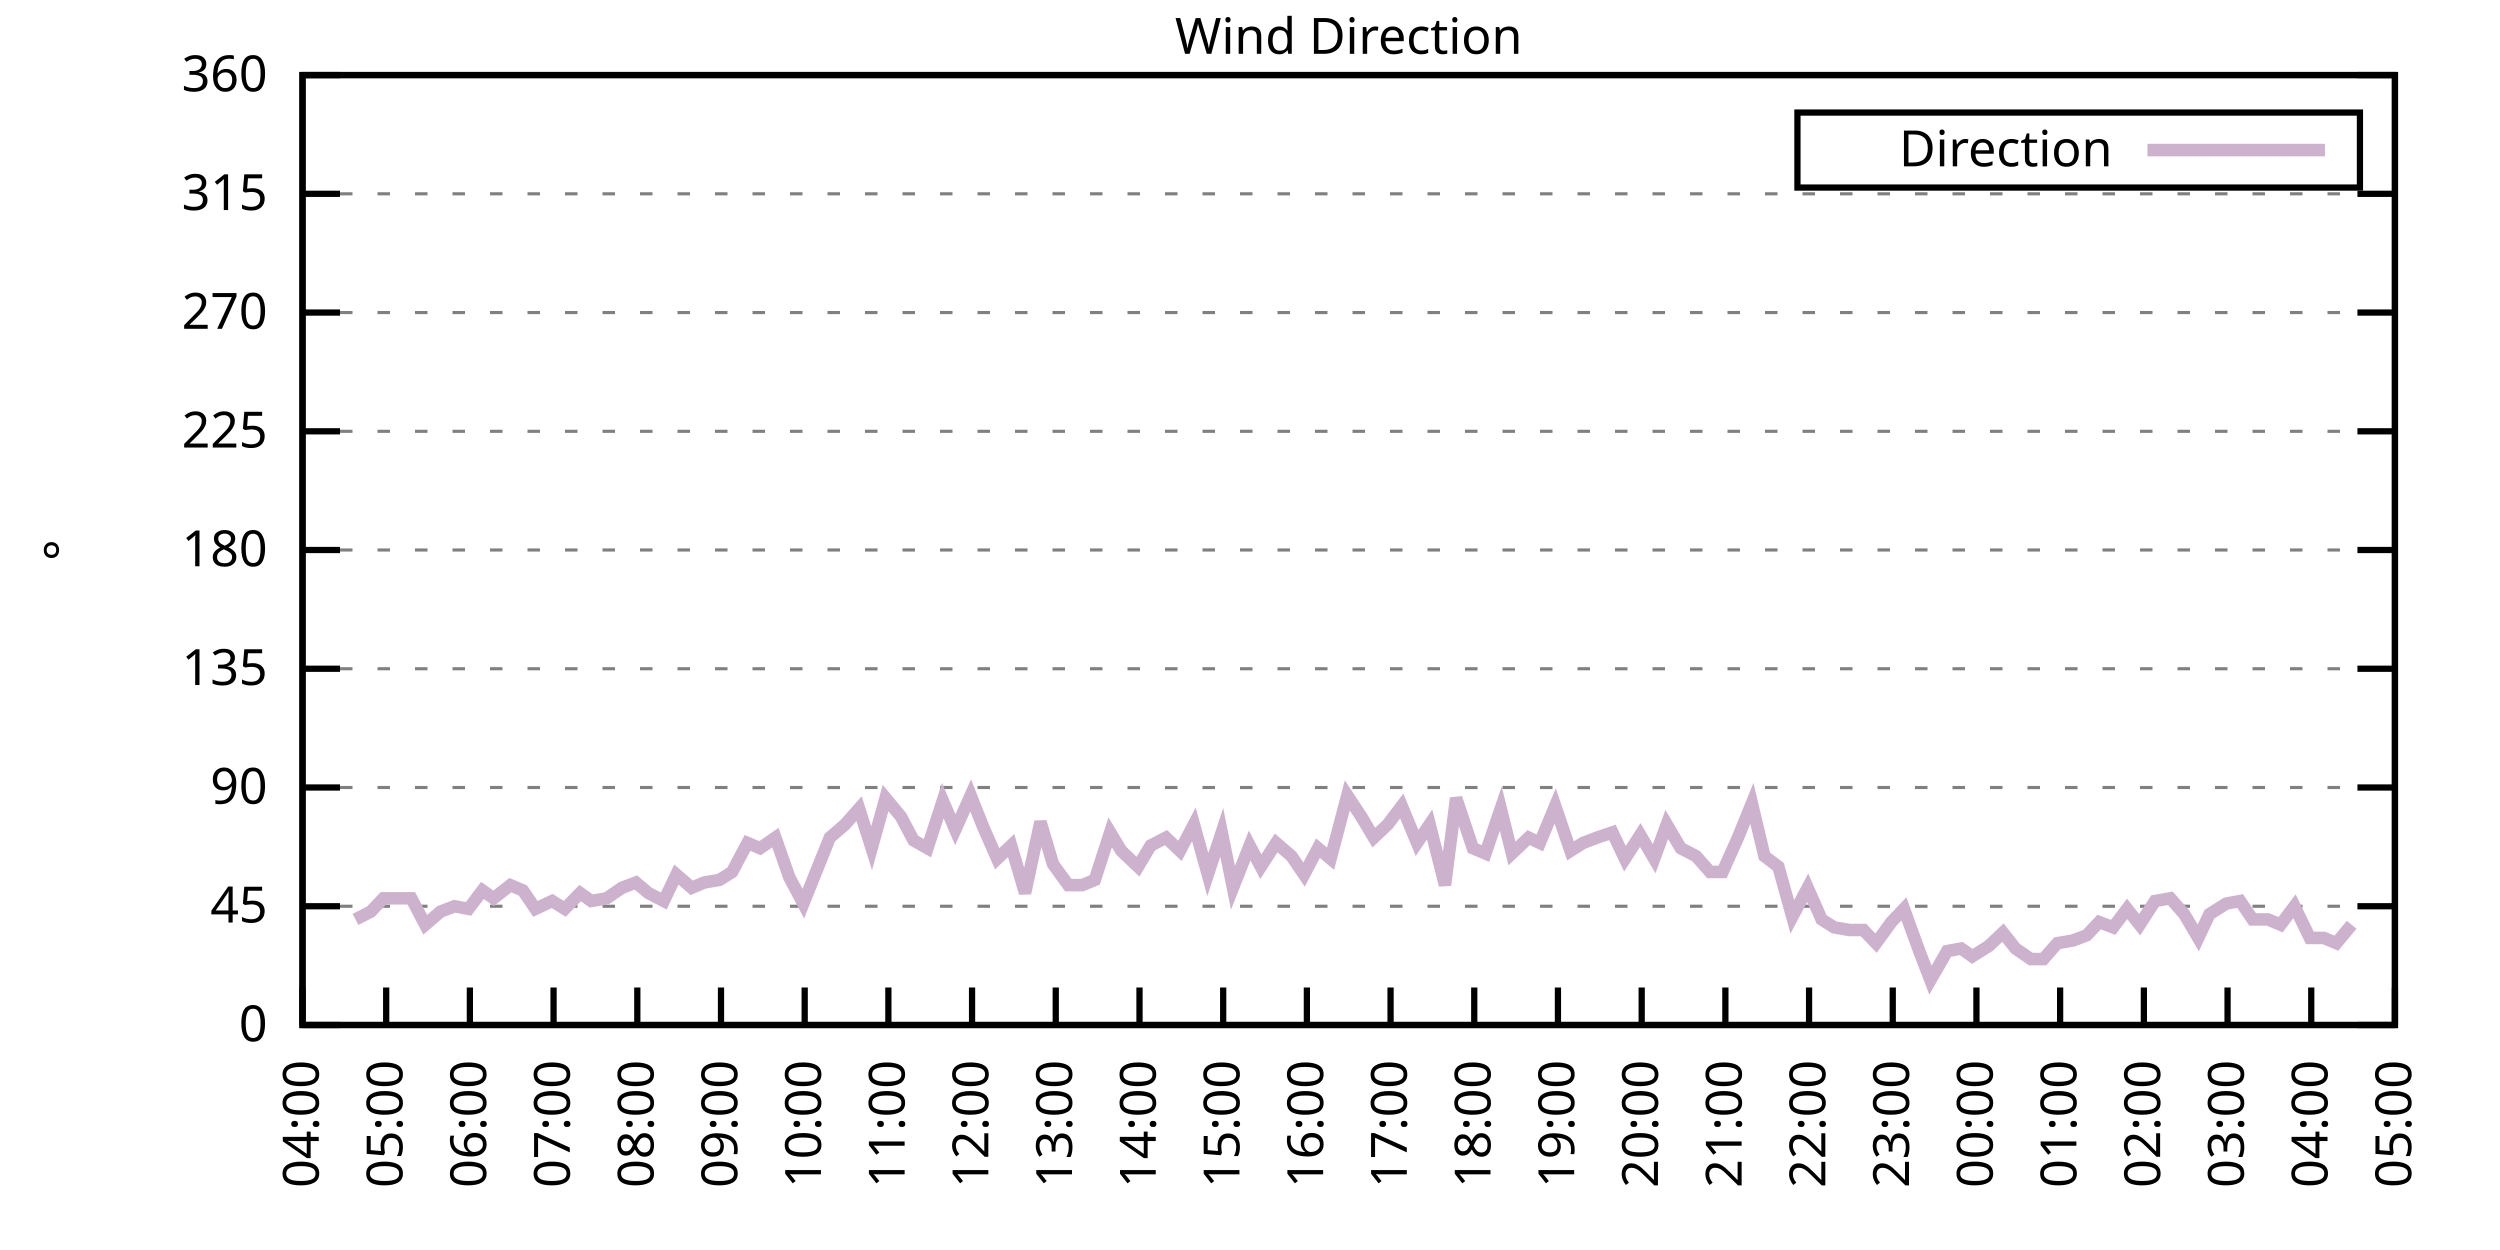
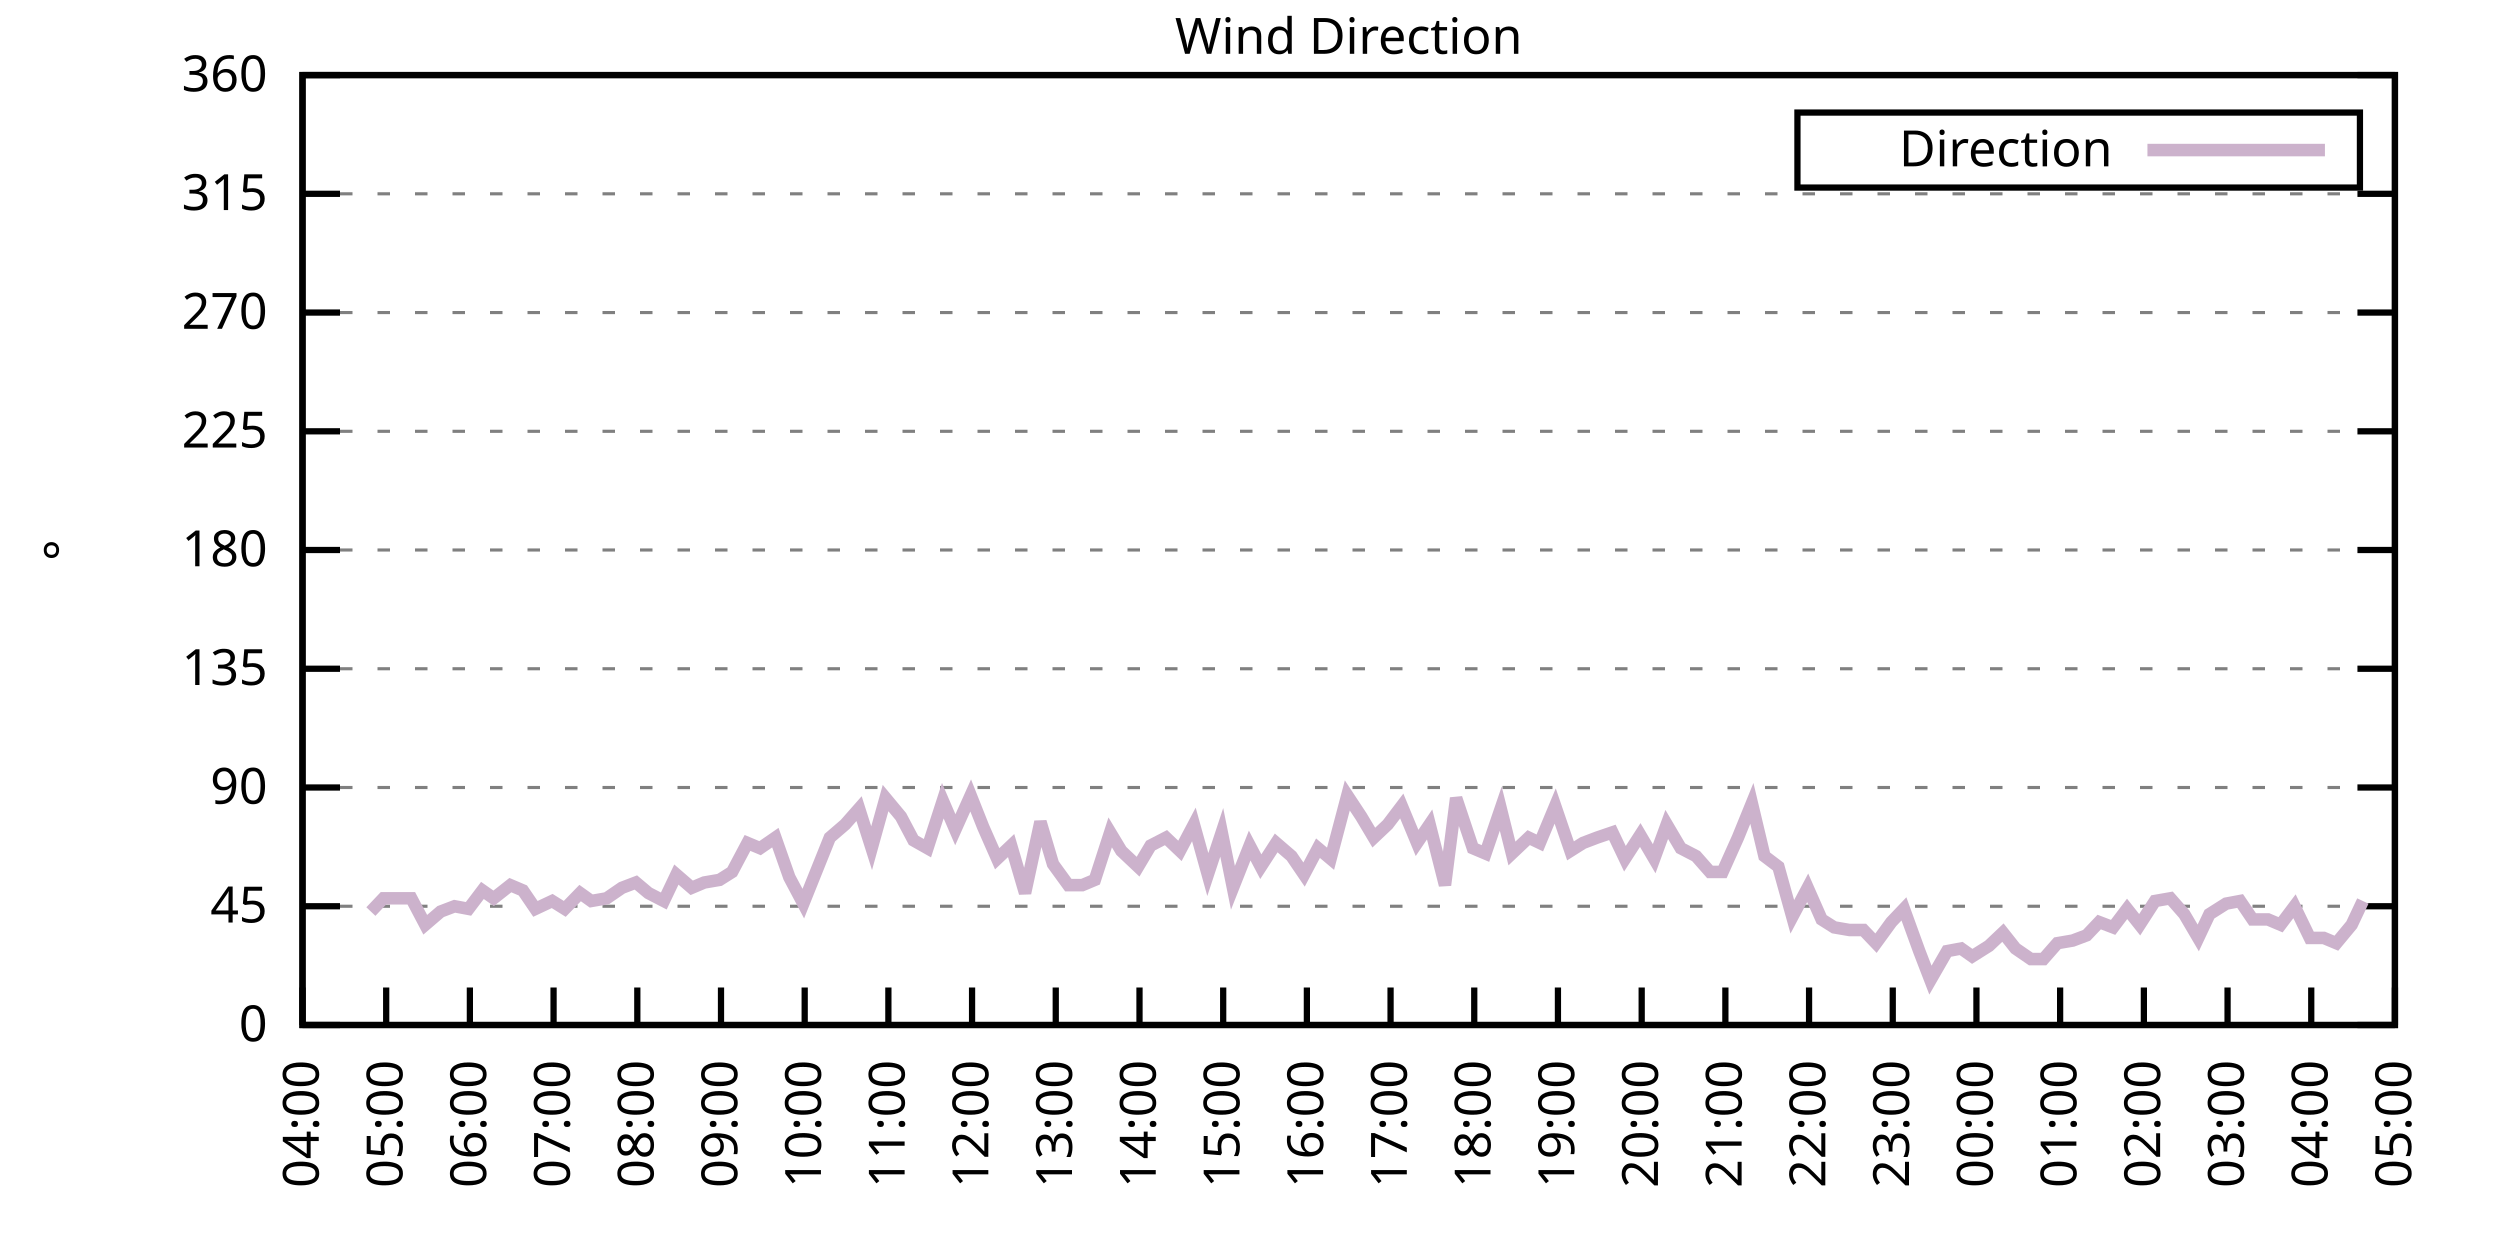
<svg xmlns="http://www.w3.org/2000/svg" xmlns:xlink="http://www.w3.org/1999/xlink" width="400" height="200" viewBox="0 0 400 200">
  <g id="gnuplot_canvas">
    <rect x="0" y="0" width="400" height="200" fill="none" />
    <defs>
      <circle id="gpDot" r="0.5" stroke-width="0.5" stroke="currentColor" />
      <path id="gpPt0" stroke-width="0.333" stroke="currentColor" d="M-1,0 h2 M0,-1 v2" />
      <path id="gpPt1" stroke-width="0.333" stroke="currentColor" d="M-1,-1 L1,1 M1,-1 L-1,1" />
      <path id="gpPt2" stroke-width="0.333" stroke="currentColor" d="M-1,0 L1,0 M0,-1 L0,1 M-1,-1 L1,1 M-1,1 L1,-1" />
      <rect id="gpPt3" stroke-width="0.333" stroke="currentColor" x="-1" y="-1" width="2" height="2" />
      <rect id="gpPt4" stroke-width="0.333" stroke="currentColor" fill="currentColor" x="-1" y="-1" width="2" height="2" />
      <circle id="gpPt5" stroke-width="0.333" stroke="currentColor" cx="0" cy="0" r="1" />
      <use xlink:href="#gpPt5" id="gpPt6" fill="currentColor" stroke="none" />
      <path id="gpPt7" stroke-width="0.333" stroke="currentColor" d="M0,-1.33 L-1.33,0.67 L1.33,0.67 z" />
      <use xlink:href="#gpPt7" id="gpPt8" fill="currentColor" stroke="none" />
      <use xlink:href="#gpPt7" id="gpPt9" stroke="currentColor" transform="rotate(180)" />
      <use xlink:href="#gpPt9" id="gpPt10" fill="currentColor" stroke="none" />
      <use xlink:href="#gpPt3" id="gpPt11" stroke="currentColor" transform="rotate(45)" />
      <use xlink:href="#gpPt11" id="gpPt12" fill="currentColor" stroke="none" />
      <path id="gpPt13" stroke-width="0.333" stroke="currentColor" d="M0,1.330 L1.265,0.411 L0.782,-1.067 L-0.782,-1.076 L-1.265,0.411 z" />
      <use xlink:href="#gpPt13" id="gpPt14" fill="currentColor" stroke="none" />
      <filter id="textbox" filterUnits="objectBoundingBox" x="0" y="0" height="1" width="1">
        <feFlood flood-color="white" flood-opacity="1" result="bgnd" />
        <feComposite in="SourceGraphic" in2="bgnd" operator="atop" />
      </filter>
      <filter id="greybox" filterUnits="objectBoundingBox" x="0" y="0" height="1" width="1">
        <feFlood flood-color="lightgrey" flood-opacity="1" result="grey" />
        <feComposite in="SourceGraphic" in2="grey" operator="atop" />
      </filter>
    </defs>
    <g fill="none" color="white" stroke="currentColor" stroke-width="1.00" stroke-linecap="butt" stroke-linejoin="miter">
</g>
    <g fill="none" color="black" stroke="currentColor" stroke-width="1.00" stroke-linecap="butt" stroke-linejoin="miter">
      <g stroke="none" shape-rendering="crispEdges">
        <polygon fill="rgb(255, 255, 255)" points="48.40,164.00 383.18,164.00 383.18,12.02 48.40,12.02 " />
      </g>
    </g>
    <g fill="none" color="black" stroke="currentColor" stroke-width="1.00" stroke-linecap="butt" stroke-linejoin="miter">
</g>
    <g fill="none" color="black" stroke="black" stroke-width="0.50" stroke-linecap="butt" stroke-linejoin="miter">
</g>
    <g fill="none" color="gray" stroke="currentColor" stroke-width="0.50" stroke-linecap="butt" stroke-linejoin="miter">
      <path stroke="gray" stroke-dasharray="2,4" class="gridline" d="M48.40,164.00 L383.19,164.00  " />
    </g>
    <g fill="none" color="gray" stroke="gray" stroke-width="1.00" stroke-linecap="butt" stroke-linejoin="miter">
</g>
    <g fill="none" color="black" stroke="currentColor" stroke-width="1.00" stroke-linecap="butt" stroke-linejoin="miter">
      <path stroke="black" d="M48.40,164.00 L54.40,164.00 M383.19,164.00 L377.19,164.00  " />
      <g transform="translate(42.80,166.60)" stroke="none" fill="black" font-family="Sans" font-size="8.00" text-anchor="end">
        <text>
          <tspan font-family="Sans"> 0</tspan>
        </text>
      </g>
    </g>
    <g fill="none" color="black" stroke="currentColor" stroke-width="1.00" stroke-linecap="butt" stroke-linejoin="miter">
</g>
    <g fill="none" color="black" stroke="black" stroke-width="0.50" stroke-linecap="butt" stroke-linejoin="miter">
</g>
    <g fill="none" color="gray" stroke="currentColor" stroke-width="0.50" stroke-linecap="butt" stroke-linejoin="miter">
      <path stroke="gray" stroke-dasharray="2,4" class="gridline" d="M48.40,145.00 L383.19,145.00  " />
    </g>
    <g fill="none" color="gray" stroke="gray" stroke-width="1.00" stroke-linecap="butt" stroke-linejoin="miter">
</g>
    <g fill="none" color="black" stroke="currentColor" stroke-width="1.00" stroke-linecap="butt" stroke-linejoin="miter">
      <path stroke="black" d="M48.40,145.00 L54.40,145.00 M383.19,145.00 L377.19,145.00  " />
      <g transform="translate(42.80,147.60)" stroke="none" fill="black" font-family="Sans" font-size="8.00" text-anchor="end">
        <text>
          <tspan font-family="Sans"> 45</tspan>
        </text>
      </g>
    </g>
    <g fill="none" color="black" stroke="currentColor" stroke-width="1.00" stroke-linecap="butt" stroke-linejoin="miter">
</g>
    <g fill="none" color="black" stroke="black" stroke-width="0.50" stroke-linecap="butt" stroke-linejoin="miter">
</g>
    <g fill="none" color="gray" stroke="currentColor" stroke-width="0.50" stroke-linecap="butt" stroke-linejoin="miter">
      <path stroke="gray" stroke-dasharray="2,4" class="gridline" d="M48.40,126.00 L383.19,126.00  " />
    </g>
    <g fill="none" color="gray" stroke="gray" stroke-width="1.00" stroke-linecap="butt" stroke-linejoin="miter">
</g>
    <g fill="none" color="black" stroke="currentColor" stroke-width="1.00" stroke-linecap="butt" stroke-linejoin="miter">
      <path stroke="black" d="M48.40,126.00 L54.40,126.00 M383.19,126.00 L377.19,126.00  " />
      <g transform="translate(42.80,128.60)" stroke="none" fill="black" font-family="Sans" font-size="8.00" text-anchor="end">
        <text>
          <tspan font-family="Sans"> 90</tspan>
        </text>
      </g>
    </g>
    <g fill="none" color="black" stroke="currentColor" stroke-width="1.00" stroke-linecap="butt" stroke-linejoin="miter">
</g>
    <g fill="none" color="black" stroke="black" stroke-width="0.50" stroke-linecap="butt" stroke-linejoin="miter">
</g>
    <g fill="none" color="gray" stroke="currentColor" stroke-width="0.50" stroke-linecap="butt" stroke-linejoin="miter">
      <path stroke="gray" stroke-dasharray="2,4" class="gridline" d="M48.40,107.00 L383.19,107.00  " />
    </g>
    <g fill="none" color="gray" stroke="gray" stroke-width="1.00" stroke-linecap="butt" stroke-linejoin="miter">
</g>
    <g fill="none" color="black" stroke="currentColor" stroke-width="1.00" stroke-linecap="butt" stroke-linejoin="miter">
      <path stroke="black" d="M48.40,107.00 L54.40,107.00 M383.19,107.00 L377.19,107.00  " />
      <g transform="translate(42.80,109.60)" stroke="none" fill="black" font-family="Sans" font-size="8.00" text-anchor="end">
        <text>
          <tspan font-family="Sans"> 135</tspan>
        </text>
      </g>
    </g>
    <g fill="none" color="black" stroke="currentColor" stroke-width="1.00" stroke-linecap="butt" stroke-linejoin="miter">
</g>
    <g fill="none" color="black" stroke="black" stroke-width="0.50" stroke-linecap="butt" stroke-linejoin="miter">
</g>
    <g fill="none" color="gray" stroke="currentColor" stroke-width="0.50" stroke-linecap="butt" stroke-linejoin="miter">
      <path stroke="gray" stroke-dasharray="2,4" class="gridline" d="M48.40,88.00 L383.19,88.00  " />
    </g>
    <g fill="none" color="gray" stroke="gray" stroke-width="1.00" stroke-linecap="butt" stroke-linejoin="miter">
</g>
    <g fill="none" color="black" stroke="currentColor" stroke-width="1.00" stroke-linecap="butt" stroke-linejoin="miter">
      <path stroke="black" d="M48.40,88.00 L54.40,88.00 M383.19,88.00 L377.19,88.00  " />
      <g transform="translate(42.80,90.60)" stroke="none" fill="black" font-family="Sans" font-size="8.00" text-anchor="end">
        <text>
          <tspan font-family="Sans"> 180</tspan>
        </text>
      </g>
    </g>
    <g fill="none" color="black" stroke="currentColor" stroke-width="1.00" stroke-linecap="butt" stroke-linejoin="miter">
</g>
    <g fill="none" color="black" stroke="black" stroke-width="0.50" stroke-linecap="butt" stroke-linejoin="miter">
</g>
    <g fill="none" color="gray" stroke="currentColor" stroke-width="0.50" stroke-linecap="butt" stroke-linejoin="miter">
      <path stroke="gray" stroke-dasharray="2,4" class="gridline" d="M48.40,69.01 L383.19,69.01  " />
    </g>
    <g fill="none" color="gray" stroke="gray" stroke-width="1.00" stroke-linecap="butt" stroke-linejoin="miter">
</g>
    <g fill="none" color="black" stroke="currentColor" stroke-width="1.00" stroke-linecap="butt" stroke-linejoin="miter">
      <path stroke="black" d="M48.40,69.01 L54.40,69.01 M383.19,69.01 L377.19,69.01  " />
      <g transform="translate(42.80,71.61)" stroke="none" fill="black" font-family="Sans" font-size="8.00" text-anchor="end">
        <text>
          <tspan font-family="Sans"> 225</tspan>
        </text>
      </g>
    </g>
    <g fill="none" color="black" stroke="currentColor" stroke-width="1.00" stroke-linecap="butt" stroke-linejoin="miter">
</g>
    <g fill="none" color="black" stroke="black" stroke-width="0.50" stroke-linecap="butt" stroke-linejoin="miter">
</g>
    <g fill="none" color="gray" stroke="currentColor" stroke-width="0.50" stroke-linecap="butt" stroke-linejoin="miter">
      <path stroke="gray" stroke-dasharray="2,4" class="gridline" d="M48.40,50.01 L383.19,50.01  " />
    </g>
    <g fill="none" color="gray" stroke="gray" stroke-width="1.00" stroke-linecap="butt" stroke-linejoin="miter">
</g>
    <g fill="none" color="black" stroke="currentColor" stroke-width="1.00" stroke-linecap="butt" stroke-linejoin="miter">
      <path stroke="black" d="M48.40,50.01 L54.40,50.01 M383.19,50.01 L377.19,50.01  " />
      <g transform="translate(42.80,52.61)" stroke="none" fill="black" font-family="Sans" font-size="8.00" text-anchor="end">
        <text>
          <tspan font-family="Sans"> 270</tspan>
        </text>
      </g>
    </g>
    <g fill="none" color="black" stroke="currentColor" stroke-width="1.00" stroke-linecap="butt" stroke-linejoin="miter">
</g>
    <g fill="none" color="black" stroke="black" stroke-width="0.50" stroke-linecap="butt" stroke-linejoin="miter">
</g>
    <g fill="none" color="gray" stroke="currentColor" stroke-width="0.50" stroke-linecap="butt" stroke-linejoin="miter">
      <path stroke="gray" stroke-dasharray="2,4" class="gridline" d="M48.40,31.01 L383.19,31.01  " />
    </g>
    <g fill="none" color="gray" stroke="gray" stroke-width="1.00" stroke-linecap="butt" stroke-linejoin="miter">
</g>
    <g fill="none" color="black" stroke="currentColor" stroke-width="1.00" stroke-linecap="butt" stroke-linejoin="miter">
      <path stroke="black" d="M48.40,31.01 L54.40,31.01 M383.19,31.01 L377.19,31.01  " />
      <g transform="translate(42.80,33.61)" stroke="none" fill="black" font-family="Sans" font-size="8.00" text-anchor="end">
        <text>
          <tspan font-family="Sans"> 315</tspan>
        </text>
      </g>
    </g>
    <g fill="none" color="black" stroke="currentColor" stroke-width="1.00" stroke-linecap="butt" stroke-linejoin="miter">
</g>
    <g fill="none" color="black" stroke="black" stroke-width="0.50" stroke-linecap="butt" stroke-linejoin="miter">
</g>
    <g fill="none" color="gray" stroke="currentColor" stroke-width="0.50" stroke-linecap="butt" stroke-linejoin="miter">
      <path stroke="gray" stroke-dasharray="2,4" class="gridline" d="M48.40,12.01 L383.19,12.01  " />
    </g>
    <g fill="none" color="gray" stroke="gray" stroke-width="1.00" stroke-linecap="butt" stroke-linejoin="miter">
</g>
    <g fill="none" color="black" stroke="currentColor" stroke-width="1.00" stroke-linecap="butt" stroke-linejoin="miter">
      <path stroke="black" d="M48.40,12.01 L54.40,12.01 M383.19,12.01 L377.19,12.01  " />
      <g transform="translate(42.80,14.61)" stroke="none" fill="black" font-family="Sans" font-size="8.00" text-anchor="end">
        <text>
          <tspan font-family="Sans"> 360</tspan>
        </text>
      </g>
    </g>
    <g fill="none" color="black" stroke="currentColor" stroke-width="1.00" stroke-linecap="butt" stroke-linejoin="miter">
      <path stroke="black" d="M48.40,164.00 L48.40,158.00  " />
      <g transform="translate(51.00,169.60) rotate(270.00)" stroke="none" fill="black" font-family="Sans" font-size="8.00" text-anchor="end">
        <text>
          <tspan font-family="Sans">04:00</tspan>
        </text>
      </g>
    </g>
    <g fill="none" color="black" stroke="currentColor" stroke-width="1.00" stroke-linecap="butt" stroke-linejoin="miter">
      <path stroke="black" d="M61.79,164.00 L61.79,158.00  " />
      <g transform="translate(64.39,169.60) rotate(270.00)" stroke="none" fill="black" font-family="Sans" font-size="8.00" text-anchor="end">
        <text>
          <tspan font-family="Sans">05:00</tspan>
        </text>
      </g>
    </g>
    <g fill="none" color="black" stroke="currentColor" stroke-width="1.00" stroke-linecap="butt" stroke-linejoin="miter">
      <path stroke="black" d="M75.18,164.00 L75.18,158.00  " />
      <g transform="translate(77.78,169.60) rotate(270.00)" stroke="none" fill="black" font-family="Sans" font-size="8.00" text-anchor="end">
        <text>
          <tspan font-family="Sans">06:00</tspan>
        </text>
      </g>
    </g>
    <g fill="none" color="black" stroke="currentColor" stroke-width="1.00" stroke-linecap="butt" stroke-linejoin="miter">
      <path stroke="black" d="M88.57,164.00 L88.57,158.00  " />
      <g transform="translate(91.17,169.60) rotate(270.00)" stroke="none" fill="black" font-family="Sans" font-size="8.00" text-anchor="end">
        <text>
          <tspan font-family="Sans">07:00</tspan>
        </text>
      </g>
    </g>
    <g fill="none" color="black" stroke="currentColor" stroke-width="1.00" stroke-linecap="butt" stroke-linejoin="miter">
      <path stroke="black" d="M101.97,164.00 L101.97,158.00  " />
      <g transform="translate(104.57,169.60) rotate(270.00)" stroke="none" fill="black" font-family="Sans" font-size="8.00" text-anchor="end">
        <text>
          <tspan font-family="Sans">08:00</tspan>
        </text>
      </g>
    </g>
    <g fill="none" color="black" stroke="currentColor" stroke-width="1.00" stroke-linecap="butt" stroke-linejoin="miter">
      <path stroke="black" d="M115.36,164.00 L115.36,158.00  " />
      <g transform="translate(117.96,169.60) rotate(270.00)" stroke="none" fill="black" font-family="Sans" font-size="8.00" text-anchor="end">
        <text>
          <tspan font-family="Sans">09:00</tspan>
        </text>
      </g>
    </g>
    <g fill="none" color="black" stroke="currentColor" stroke-width="1.00" stroke-linecap="butt" stroke-linejoin="miter">
      <path stroke="black" d="M128.75,164.00 L128.75,158.00  " />
      <g transform="translate(131.35,169.60) rotate(270.00)" stroke="none" fill="black" font-family="Sans" font-size="8.00" text-anchor="end">
        <text>
          <tspan font-family="Sans">10:00</tspan>
        </text>
      </g>
    </g>
    <g fill="none" color="black" stroke="currentColor" stroke-width="1.00" stroke-linecap="butt" stroke-linejoin="miter">
      <path stroke="black" d="M142.14,164.00 L142.14,158.00  " />
      <g transform="translate(144.74,169.60) rotate(270.00)" stroke="none" fill="black" font-family="Sans" font-size="8.00" text-anchor="end">
        <text>
          <tspan font-family="Sans">11:00</tspan>
        </text>
      </g>
    </g>
    <g fill="none" color="black" stroke="currentColor" stroke-width="1.00" stroke-linecap="butt" stroke-linejoin="miter">
      <path stroke="black" d="M155.53,164.00 L155.53,158.00  " />
      <g transform="translate(158.13,169.60) rotate(270.00)" stroke="none" fill="black" font-family="Sans" font-size="8.00" text-anchor="end">
        <text>
          <tspan font-family="Sans">12:00</tspan>
        </text>
      </g>
    </g>
    <g fill="none" color="black" stroke="currentColor" stroke-width="1.00" stroke-linecap="butt" stroke-linejoin="miter">
      <path stroke="black" d="M168.92,164.00 L168.92,158.00  " />
      <g transform="translate(171.52,169.60) rotate(270.00)" stroke="none" fill="black" font-family="Sans" font-size="8.00" text-anchor="end">
        <text>
          <tspan font-family="Sans">13:00</tspan>
        </text>
      </g>
    </g>
    <g fill="none" color="black" stroke="currentColor" stroke-width="1.00" stroke-linecap="butt" stroke-linejoin="miter">
      <path stroke="black" d="M182.32,164.00 L182.32,158.00  " />
      <g transform="translate(184.92,169.60) rotate(270.00)" stroke="none" fill="black" font-family="Sans" font-size="8.00" text-anchor="end">
        <text>
          <tspan font-family="Sans">14:00</tspan>
        </text>
      </g>
    </g>
    <g fill="none" color="black" stroke="currentColor" stroke-width="1.00" stroke-linecap="butt" stroke-linejoin="miter">
      <path stroke="black" d="M195.71,164.00 L195.71,158.00  " />
      <g transform="translate(198.31,169.60) rotate(270.00)" stroke="none" fill="black" font-family="Sans" font-size="8.00" text-anchor="end">
        <text>
          <tspan font-family="Sans">15:00</tspan>
        </text>
      </g>
    </g>
    <g fill="none" color="black" stroke="currentColor" stroke-width="1.00" stroke-linecap="butt" stroke-linejoin="miter">
      <path stroke="black" d="M209.10,164.00 L209.10,158.00  " />
      <g transform="translate(211.70,169.60) rotate(270.00)" stroke="none" fill="black" font-family="Sans" font-size="8.00" text-anchor="end">
        <text>
          <tspan font-family="Sans">16:00</tspan>
        </text>
      </g>
    </g>
    <g fill="none" color="black" stroke="currentColor" stroke-width="1.00" stroke-linecap="butt" stroke-linejoin="miter">
      <path stroke="black" d="M222.49,164.00 L222.49,158.00  " />
      <g transform="translate(225.09,169.60) rotate(270.00)" stroke="none" fill="black" font-family="Sans" font-size="8.00" text-anchor="end">
        <text>
          <tspan font-family="Sans">17:00</tspan>
        </text>
      </g>
    </g>
    <g fill="none" color="black" stroke="currentColor" stroke-width="1.00" stroke-linecap="butt" stroke-linejoin="miter">
      <path stroke="black" d="M235.88,164.00 L235.88,158.00  " />
      <g transform="translate(238.48,169.60) rotate(270.00)" stroke="none" fill="black" font-family="Sans" font-size="8.00" text-anchor="end">
        <text>
          <tspan font-family="Sans">18:00</tspan>
        </text>
      </g>
    </g>
    <g fill="none" color="black" stroke="currentColor" stroke-width="1.00" stroke-linecap="butt" stroke-linejoin="miter">
      <path stroke="black" d="M249.27,164.00 L249.27,158.00  " />
      <g transform="translate(251.87,169.60) rotate(270.00)" stroke="none" fill="black" font-family="Sans" font-size="8.00" text-anchor="end">
        <text>
          <tspan font-family="Sans">19:00</tspan>
        </text>
      </g>
    </g>
    <g fill="none" color="black" stroke="currentColor" stroke-width="1.00" stroke-linecap="butt" stroke-linejoin="miter">
      <path stroke="black" d="M262.67,164.00 L262.67,158.00  " />
      <g transform="translate(265.27,169.60) rotate(270.00)" stroke="none" fill="black" font-family="Sans" font-size="8.00" text-anchor="end">
        <text>
          <tspan font-family="Sans">20:00</tspan>
        </text>
      </g>
    </g>
    <g fill="none" color="black" stroke="currentColor" stroke-width="1.00" stroke-linecap="butt" stroke-linejoin="miter">
      <path stroke="black" d="M276.06,164.00 L276.06,158.00  " />
      <g transform="translate(278.66,169.60) rotate(270.00)" stroke="none" fill="black" font-family="Sans" font-size="8.00" text-anchor="end">
        <text>
          <tspan font-family="Sans">21:00</tspan>
        </text>
      </g>
    </g>
    <g fill="none" color="black" stroke="currentColor" stroke-width="1.00" stroke-linecap="butt" stroke-linejoin="miter">
      <path stroke="black" d="M289.45,164.00 L289.45,158.00  " />
      <g transform="translate(292.05,169.60) rotate(270.00)" stroke="none" fill="black" font-family="Sans" font-size="8.00" text-anchor="end">
        <text>
          <tspan font-family="Sans">22:00</tspan>
        </text>
      </g>
    </g>
    <g fill="none" color="black" stroke="currentColor" stroke-width="1.00" stroke-linecap="butt" stroke-linejoin="miter">
      <path stroke="black" d="M302.84,164.00 L302.84,158.00  " />
      <g transform="translate(305.44,169.60) rotate(270.00)" stroke="none" fill="black" font-family="Sans" font-size="8.00" text-anchor="end">
        <text>
          <tspan font-family="Sans">23:00</tspan>
        </text>
      </g>
    </g>
    <g fill="none" color="black" stroke="currentColor" stroke-width="1.00" stroke-linecap="butt" stroke-linejoin="miter">
      <path stroke="black" d="M316.23,164.00 L316.23,158.00  " />
      <g transform="translate(318.83,169.60) rotate(270.00)" stroke="none" fill="black" font-family="Sans" font-size="8.00" text-anchor="end">
        <text>
          <tspan font-family="Sans">00:00</tspan>
        </text>
      </g>
    </g>
    <g fill="none" color="black" stroke="currentColor" stroke-width="1.00" stroke-linecap="butt" stroke-linejoin="miter">
      <path stroke="black" d="M329.62,164.00 L329.62,158.00  " />
      <g transform="translate(332.22,169.60) rotate(270.00)" stroke="none" fill="black" font-family="Sans" font-size="8.00" text-anchor="end">
        <text>
          <tspan font-family="Sans">01:00</tspan>
        </text>
      </g>
    </g>
    <g fill="none" color="black" stroke="currentColor" stroke-width="1.00" stroke-linecap="butt" stroke-linejoin="miter">
      <path stroke="black" d="M343.02,164.00 L343.02,158.00  " />
      <g transform="translate(345.62,169.60) rotate(270.00)" stroke="none" fill="black" font-family="Sans" font-size="8.00" text-anchor="end">
        <text>
          <tspan font-family="Sans">02:00</tspan>
        </text>
      </g>
    </g>
    <g fill="none" color="black" stroke="currentColor" stroke-width="1.00" stroke-linecap="butt" stroke-linejoin="miter">
      <path stroke="black" d="M356.41,164.00 L356.41,158.00  " />
      <g transform="translate(359.01,169.60) rotate(270.00)" stroke="none" fill="black" font-family="Sans" font-size="8.00" text-anchor="end">
        <text>
          <tspan font-family="Sans">03:00</tspan>
        </text>
      </g>
    </g>
    <g fill="none" color="black" stroke="currentColor" stroke-width="1.00" stroke-linecap="butt" stroke-linejoin="miter">
      <path stroke="black" d="M369.80,164.00 L369.80,158.00  " />
      <g transform="translate(372.40,169.60) rotate(270.00)" stroke="none" fill="black" font-family="Sans" font-size="8.00" text-anchor="end">
        <text>
          <tspan font-family="Sans">04:00</tspan>
        </text>
      </g>
    </g>
    <g fill="none" color="black" stroke="currentColor" stroke-width="1.00" stroke-linecap="butt" stroke-linejoin="miter">
      <path stroke="black" d="M383.19,164.00 L383.19,158.00  " />
      <g transform="translate(385.79,169.60) rotate(270.00)" stroke="none" fill="black" font-family="Sans" font-size="8.00" text-anchor="end">
        <text>
          <tspan font-family="Sans">05:00</tspan>
        </text>
      </g>
    </g>
    <g fill="none" color="black" stroke="currentColor" stroke-width="1.00" stroke-linecap="butt" stroke-linejoin="miter">
</g>
    <g fill="none" color="black" stroke="currentColor" stroke-width="1.00" stroke-linecap="butt" stroke-linejoin="miter">
      <path stroke="black" d="M48.40,12.01 L48.40,164.00 L383.19,164.00 L383.19,12.01 L48.40,12.01 Z  " />
    </g>
    <g fill="none" color="black" stroke="currentColor" stroke-width="1.00" stroke-linecap="butt" stroke-linejoin="miter">
</g>
    <g fill="none" color="black" stroke="currentColor" stroke-width="1.00" stroke-linecap="butt" stroke-linejoin="miter">
      <path stroke="black" d="M287.59,30.01 L287.59,18.01 L377.59,18.01 L377.59,30.01 L287.59,30.01 Z  " />
    </g>
    <g id="Wind_direction_plot_1">
      <g fill="none" color="white" stroke="black" stroke-width="2.00" stroke-linecap="butt" stroke-linejoin="miter">
</g>
      <g fill="none" color="black" stroke="currentColor" stroke-width="2.00" stroke-linecap="butt" stroke-linejoin="miter">
        <g transform="translate(337.99,26.61)" stroke="none" fill="black" font-family="Sans" font-size="8.00" text-anchor="end">
          <text>
            <tspan font-family="Sans">Direction</tspan>
          </text>
        </g>
      </g>
      <g fill="none" color="black" stroke="currentColor" stroke-width="2.00" stroke-linecap="butt" stroke-linejoin="miter">
-         <path stroke="rgb(204, 178, 204)" d="M343.59,24.01 L371.99,24.01 M56.88,147.11 L59.34,145.85 L61.35,143.73 L63.80,143.73 L65.81,143.73 L68.04,147.96   L70.50,145.85 L72.73,145.00 L74.96,145.42 L77.19,142.47 L78.98,143.73 L81.66,141.62 L83.66,142.47 L85.67,145.42   L88.35,144.16 L90.36,145.42 L92.82,142.89 L94.60,144.16 L97.06,143.73 L99.51,142.05 L101.74,141.20 L103.75,142.89   L106.21,144.16 L108.22,139.93 L110.67,142.05 L112.68,141.20 L115.13,140.78 L117.14,139.51 L119.60,134.87 L121.61,135.71   L124.06,134.02 L126.29,140.36 L128.53,144.58 L132.77,134.02 L135.22,131.91 L137.45,129.38 L139.46,135.71 L141.69,127.69   L144.15,130.65 L146.16,134.45 L148.39,135.71 L150.85,128.11 L152.85,132.76 L155.31,127.27 L157.32,132.34 L159.55,137.40   L161.78,135.29 L164.01,142.89 L166.47,131.49 L168.48,138.25 L170.93,141.62 L173.17,141.62 L175.17,140.78 L177.63,133.18   L179.41,136.14 L182.09,138.67 L184.10,135.29 L186.56,134.02 L188.79,136.14 L191.02,131.91 L193.25,139.93 L195.48,133.18   L197.27,142.05 L199.95,135.29 L201.73,138.67 L204.19,134.87 L206.64,136.98 L208.65,139.93 L210.88,135.71 L212.89,137.40   L215.57,127.27 L217.80,130.65 L219.81,134.02 L222.04,131.91 L224.28,128.96 L226.73,134.87 L228.74,131.91 L231.20,141.62   L232.98,127.69 L235.66,135.71 L237.67,136.56 L240.12,129.38 L241.91,136.56 L244.59,134.02 L246.37,134.87 L248.83,128.96   L251.28,136.14 L253.29,134.87 L255.52,134.02 L257.98,133.18 L259.99,137.40 L262.44,133.60 L264.67,137.40 L266.68,131.91   L268.92,135.71 L271.37,136.98 L273.60,139.51 L275.61,139.51 L278.07,134.02 L280.30,128.54 L282.31,136.98 L284.54,138.67   L286.77,146.69 L289.23,142.05 L291.46,147.11 L293.47,148.38 L295.92,148.80 L298.15,148.80 L300.16,150.91 L302.62,147.53   L304.63,145.42 L307.08,152.18 L308.87,156.82 L311.54,152.18 L313.78,151.76 L315.56,153.02 L318.24,151.33 L320.47,149.22   L322.48,151.76 L324.94,153.45 L326.95,153.45 L329.18,150.91 L331.63,150.49 L333.86,149.65 L335.87,147.53 L338.10,148.38   L340.34,145.42 L342.35,147.96 L344.80,144.16 L347.26,143.73 L349.49,146.27 L351.72,150.07 L353.51,146.27 L356.18,144.58   L358.42,144.16 L360.42,147.11 L362.88,147.11 L364.89,147.96 L367.12,145.00 L369.58,150.07 L371.81,150.07 L373.82,150.91   L376.27,147.96  " />
+         <path stroke="rgb(204, 178, 204)" d="M343.59,24.01 L371.99,24.01 M59.34,145.85 L61.35,143.73 L63.80,143.73 L65.81,143.73 L68.04,147.96 L70.50,145.85   L72.73,145.00 L74.96,145.42 L77.19,142.47 L78.98,143.73 L81.66,141.62 L83.66,142.47 L85.67,145.42 L88.35,144.16   L90.36,145.42 L92.82,142.89 L94.60,144.16 L97.06,143.73 L99.51,142.05 L101.74,141.20 L103.75,142.89 L106.21,144.16   L108.22,139.93 L110.67,142.05 L112.68,141.20 L115.13,140.78 L117.14,139.51 L119.60,134.87 L121.61,135.71 L124.06,134.02   L126.29,140.36 L128.53,144.58 L132.77,134.02 L135.22,131.91 L137.45,129.38 L139.46,135.71 L141.69,127.69 L144.15,130.65   L146.16,134.45 L148.39,135.71 L150.85,128.11 L152.85,132.76 L155.31,127.27 L157.32,132.34 L159.55,137.40 L161.78,135.29   L164.01,142.89 L166.47,131.49 L168.48,138.25 L170.93,141.62 L173.17,141.62 L175.17,140.78 L177.63,133.18 L179.41,136.14   L182.09,138.67 L184.10,135.29 L186.56,134.02 L188.79,136.14 L191.02,131.91 L193.25,139.93 L195.48,133.18 L197.27,142.05   L199.95,135.29 L201.73,138.67 L204.19,134.87 L206.64,136.98 L208.65,139.93 L210.88,135.71 L212.89,137.40 L215.57,127.27   L217.80,130.65 L219.81,134.02 L222.04,131.91 L224.28,128.96 L226.73,134.87 L228.74,131.91 L231.20,141.62 L232.98,127.69   L235.66,135.71 L237.67,136.56 L240.12,129.38 L241.91,136.56 L244.59,134.02 L246.37,134.87 L248.83,128.96 L251.28,136.14   L253.29,134.87 L255.52,134.02 L257.98,133.18 L259.99,137.40 L262.44,133.60 L264.67,137.40 L266.68,131.91 L268.92,135.71   L271.37,136.98 L273.60,139.51 L275.61,139.51 L278.07,134.02 L280.30,128.54 L282.31,136.98 L284.54,138.67 L286.77,146.69   L289.23,142.05 L291.46,147.11 L293.47,148.38 L295.92,148.80 L298.15,148.80 L300.16,150.91 L302.62,147.53 L304.63,145.42   L307.08,152.18 L308.87,156.82 L311.54,152.18 L313.78,151.76 L315.56,153.02 L318.24,151.33 L320.47,149.22 L322.48,151.76   L324.94,153.45 L326.95,153.45 L329.18,150.91 L331.63,150.49 L333.86,149.65 L335.87,147.53 L338.10,148.38 L340.34,145.42   L342.35,147.96 L344.80,144.16 L347.26,143.73 L349.49,146.27 L351.72,150.07 L353.51,146.27 L356.18,144.58 L358.42,144.16   L360.42,147.11 L362.88,147.11 L364.89,147.96 L367.12,145.00 L369.58,150.07 L371.81,150.07 L373.82,150.91 L376.27,147.96   L378.06,144.16  " />
      </g>
    </g>
    <g fill="none" color="black" stroke="currentColor" stroke-width="2.00" stroke-linecap="butt" stroke-linejoin="miter">
</g>
    <g fill="none" color="black" stroke="black" stroke-width="1.00" stroke-linecap="butt" stroke-linejoin="miter">
</g>
    <g fill="none" color="black" stroke="currentColor" stroke-width="1.00" stroke-linecap="butt" stroke-linejoin="miter">
      <path stroke="black" d="M48.40,12.01 L48.40,164.00 L383.19,164.00 L383.19,12.01 L48.40,12.01 Z  " />
      <g transform="translate(12.80,88.01) rotate(270.00)" stroke="none" fill="black" font-family="Sans" font-size="8.00" text-anchor="middle">
        <text>
          <tspan font-family="Sans">°</tspan>
        </text>
      </g>
    </g>
    <g fill="none" color="black" stroke="currentColor" stroke-width="1.00" stroke-linecap="butt" stroke-linejoin="miter">
</g>
    <g fill="none" color="black" stroke="currentColor" stroke-width="1.00" stroke-linecap="butt" stroke-linejoin="miter">
      <g transform="translate(215.79,8.61)" stroke="none" fill="black" font-family="Sans" font-size="8.00" text-anchor="middle">
        <text>
          <tspan font-family="Sans">Wind Direction</tspan>
        </text>
      </g>
    </g>
    <g fill="none" color="black" stroke="currentColor" stroke-width="1.00" stroke-linecap="butt" stroke-linejoin="miter">
</g>
  </g>
</svg>
